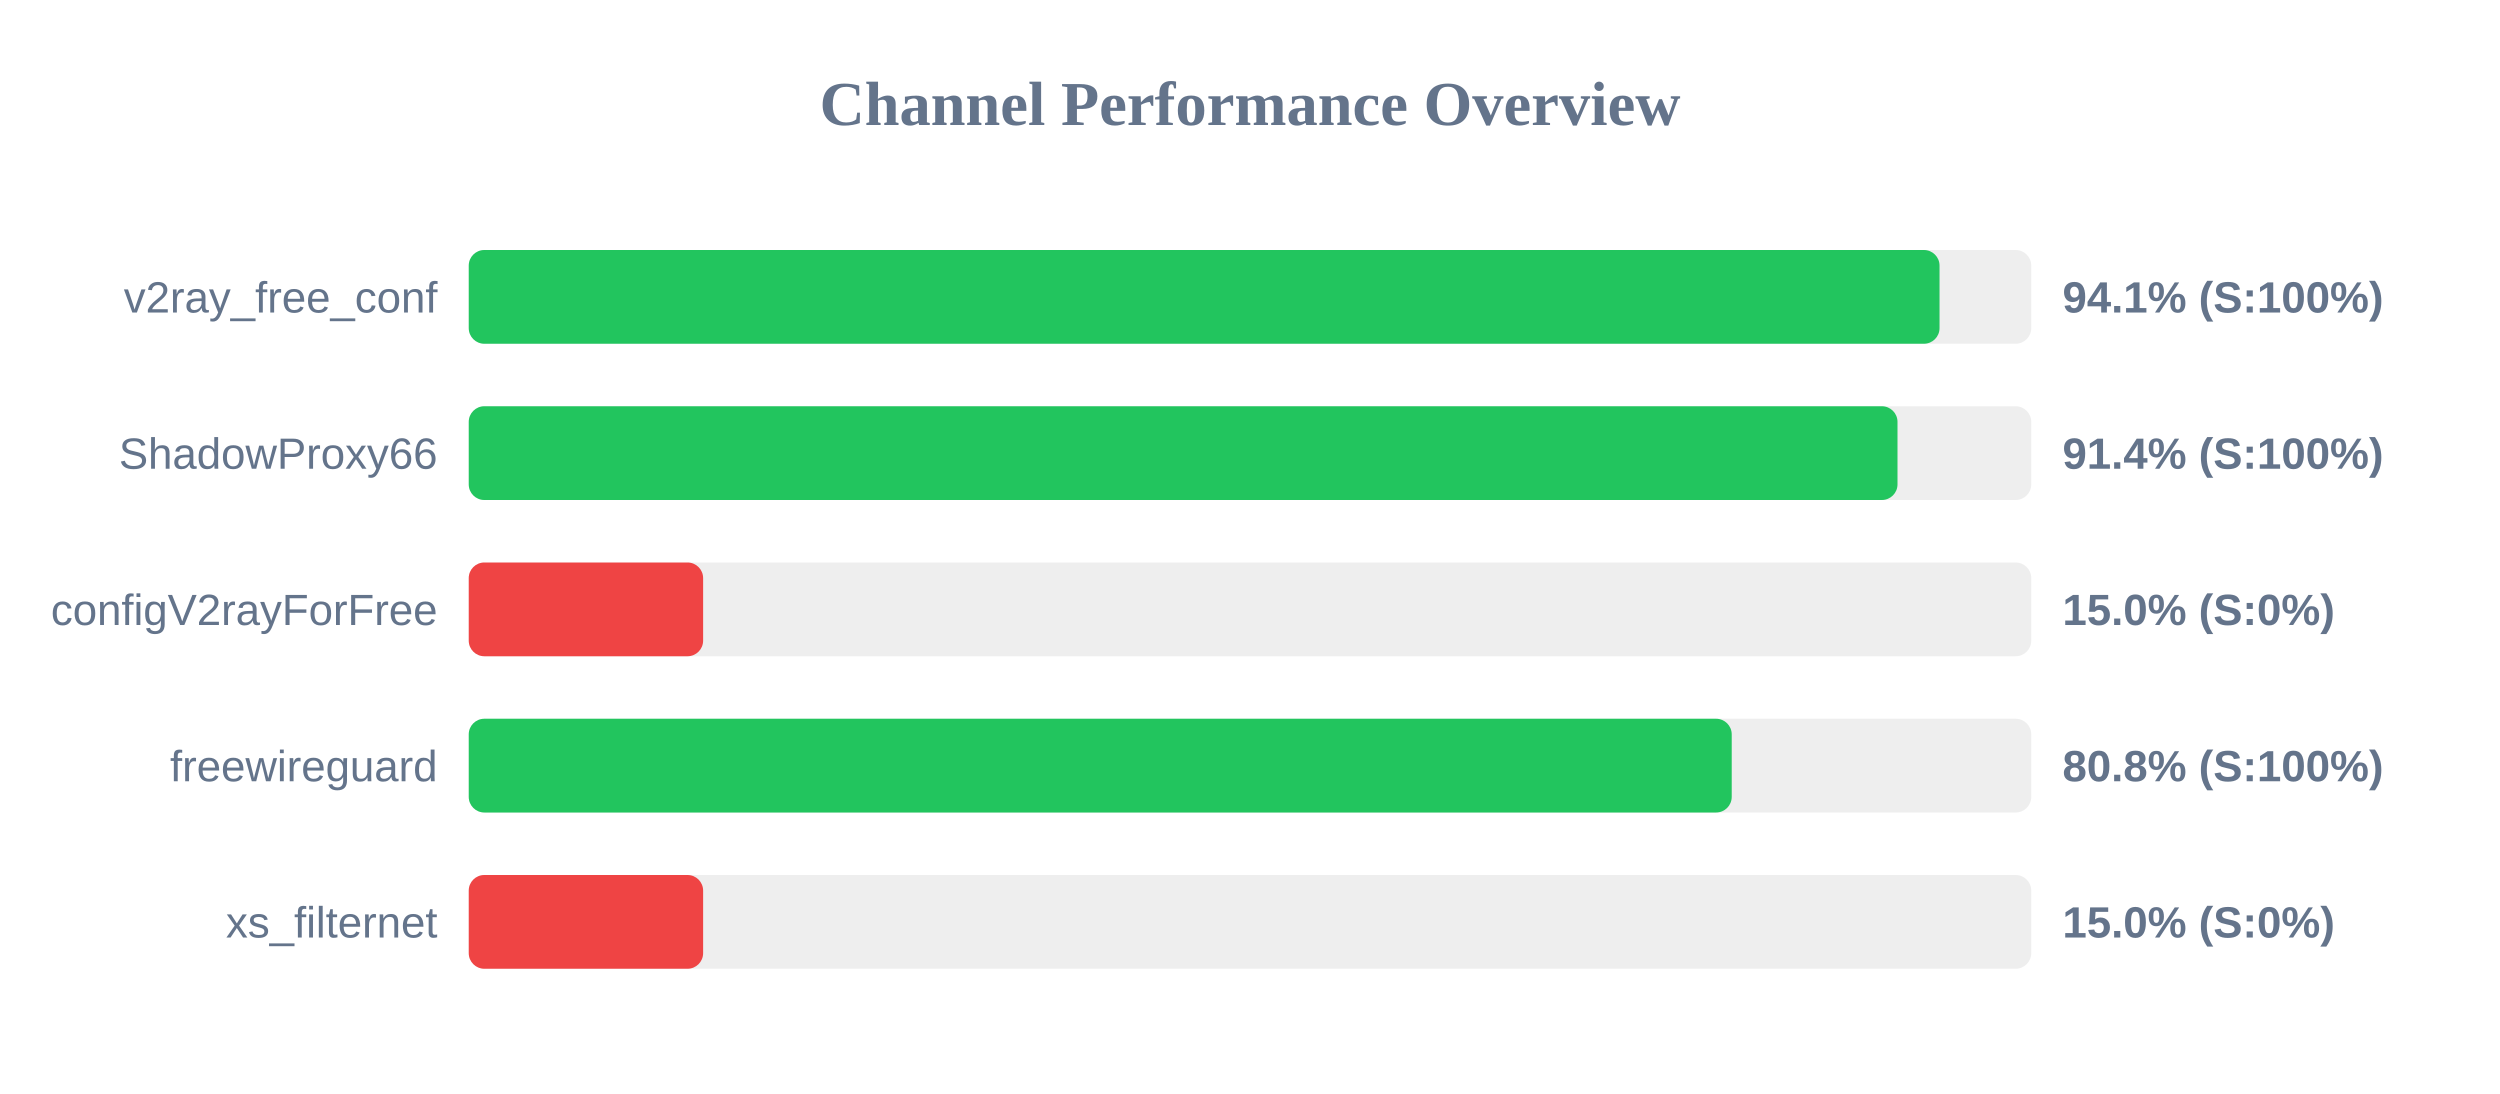
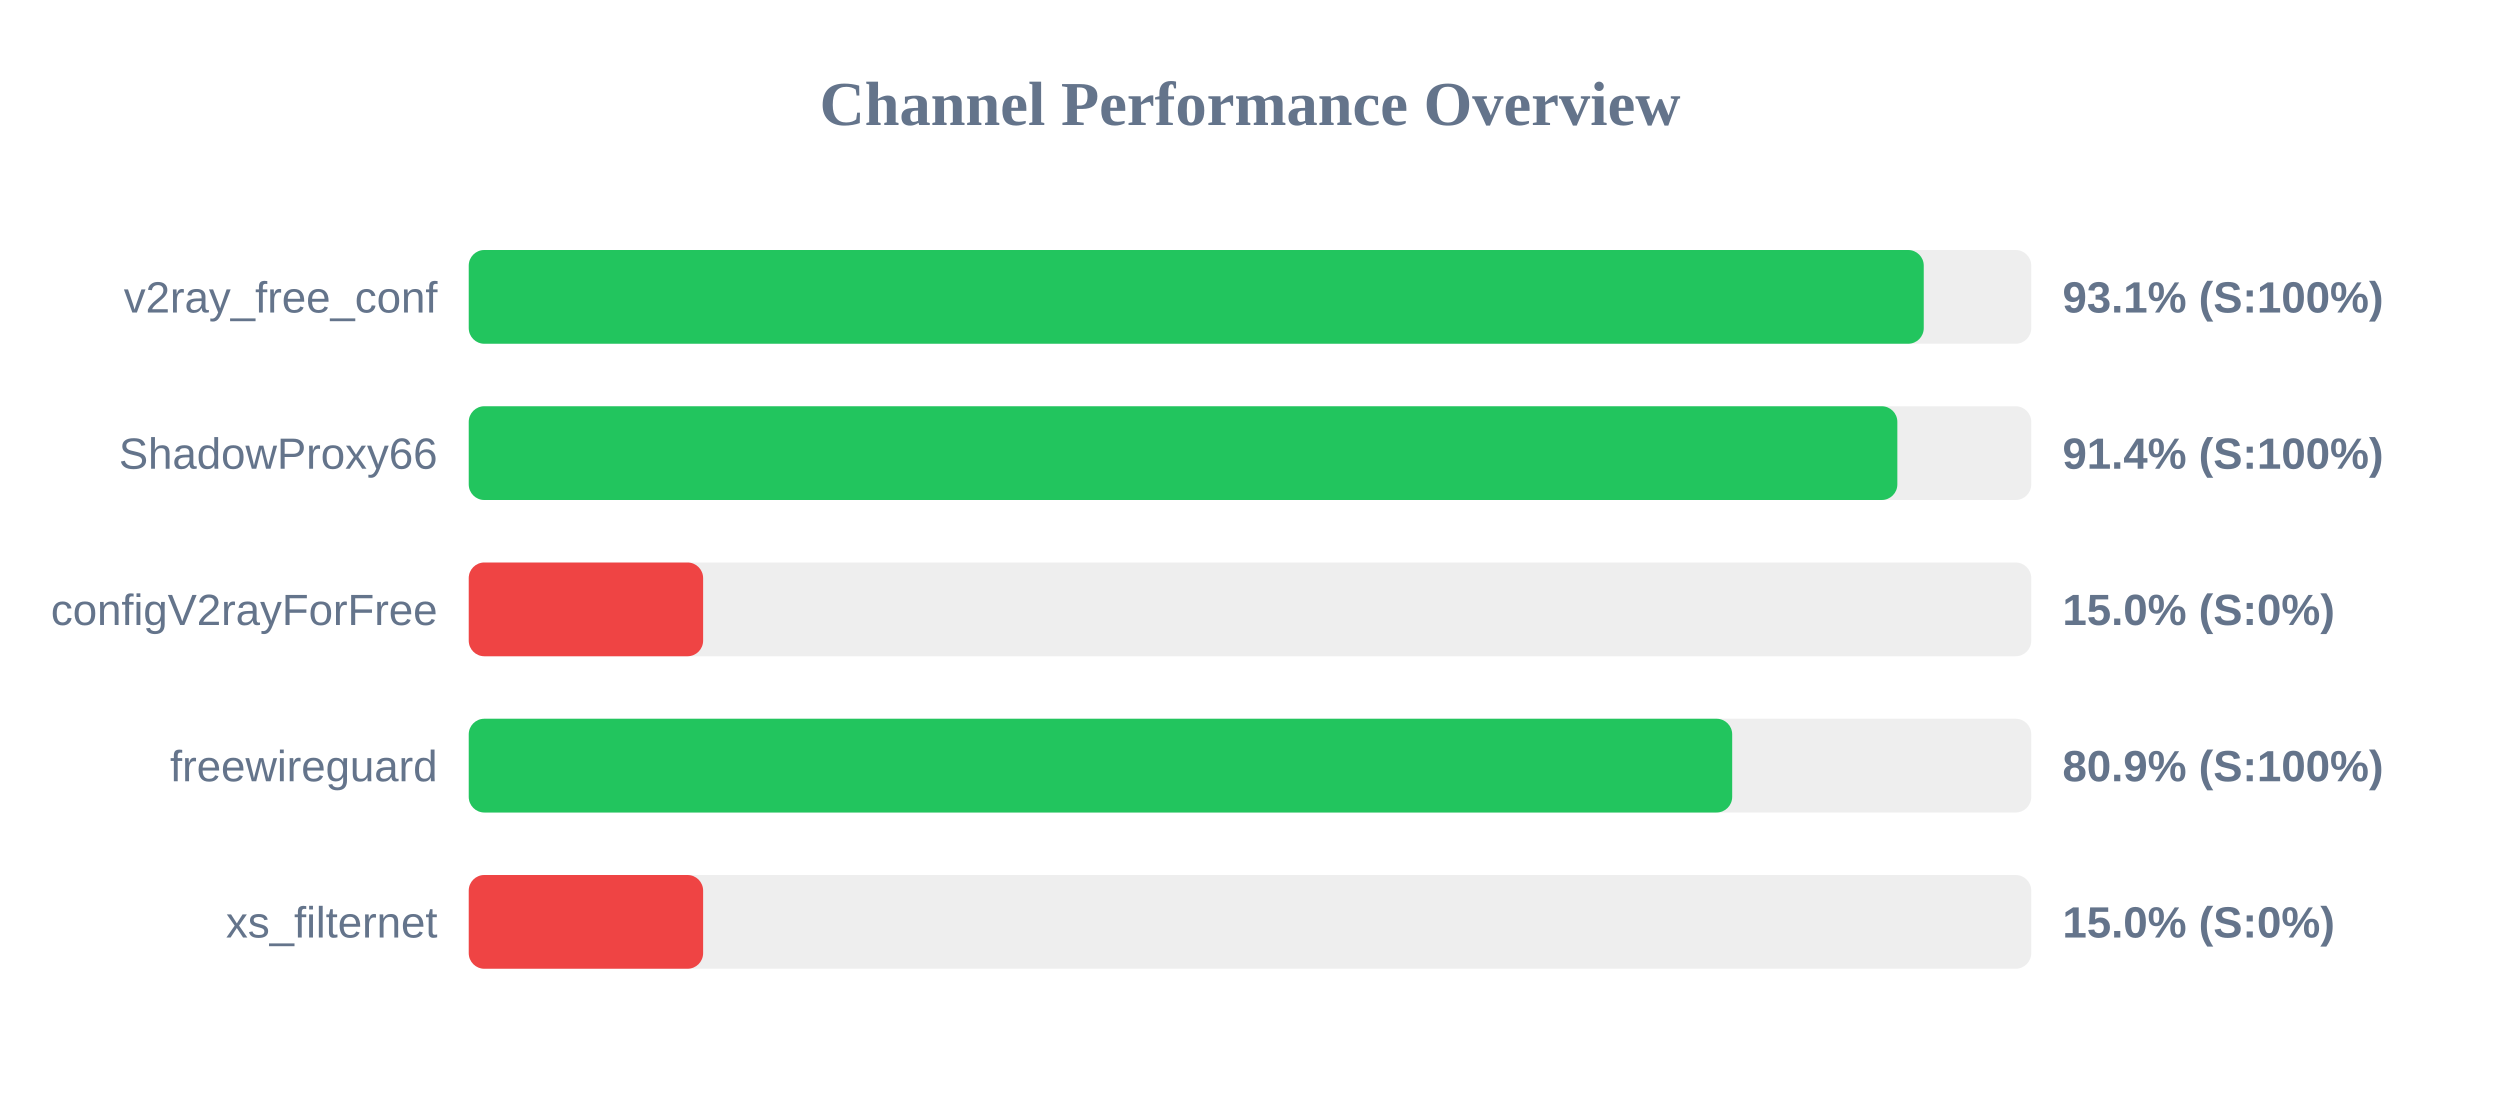
<svg xmlns="http://www.w3.org/2000/svg" width="800" height="350" version="1.1">
  <style>
        .row { font: 14px Arial; fill: #64748b; }
        .score { font: bold 14px Arial; fill: #64748b; }
    </style>
  <text x="400" y="40" text-anchor="middle" font-size="20px" font-weight="bold" fill="#64748b">Channel Performance Overview</text>
  <rect x="150" y="80" width="500" height="30" fill="#eee" rx="5" />
-   <rect x="150" y="80" width="470.65" height="30" fill="#22c55e" rx="5" />
+   <rect x="150" y="80" width="465.6" height="30" fill="#22c55e" rx="5" />
  <text x="140" y="100" text-anchor="end" class="row">v2ray_free_conf</text>
-   <text x="660" y="100" text-anchor="start" class="score">94.1% (S:100%)</text>
+   <text x="660" y="100" text-anchor="start" class="score">93.1% (S:100%)</text>
  <rect x="150" y="130" width="500" height="30" fill="#eee" rx="5" />
-   <rect x="150" y="130" width="457.2" height="30" fill="#22c55e" rx="5" />
+   <rect x="150" y="130" width="457.15" height="30" fill="#22c55e" rx="5" />
  <text x="140" y="150" text-anchor="end" class="row">ShadowProxy66</text>
  <text x="660" y="150" text-anchor="start" class="score">91.4% (S:100%)</text>
  <rect x="150" y="180" width="500" height="30" fill="#eee" rx="5" />
  <rect x="150" y="180" width="75.0" height="30" fill="#ef4444" rx="5" />
  <text x="140" y="200" text-anchor="end" class="row">configV2rayForFree</text>
  <text x="660" y="200" text-anchor="start" class="score">15.0% (S:0%)</text>
  <rect x="150" y="230" width="500" height="30" fill="#eee" rx="5" />
-   <rect x="150" y="230" width="404.15" height="30" fill="#22c55e" rx="5" />
+   <rect x="150" y="230" width="404.3" height="30" fill="#22c55e" rx="5" />
  <text x="140" y="250" text-anchor="end" class="row">freewireguard</text>
-   <text x="660" y="250" text-anchor="start" class="score">80.8% (S:100%)</text>
+   <text x="660" y="250" text-anchor="start" class="score">80.9% (S:100%)</text>
  <rect x="150" y="280" width="500" height="30" fill="#eee" rx="5" />
  <rect x="150" y="280" width="75.0" height="30" fill="#ef4444" rx="5" />
  <text x="140" y="300" text-anchor="end" class="row">xs_filternet</text>
  <text x="660" y="300" text-anchor="start" class="score">15.0% (S:0%)</text>
</svg>
